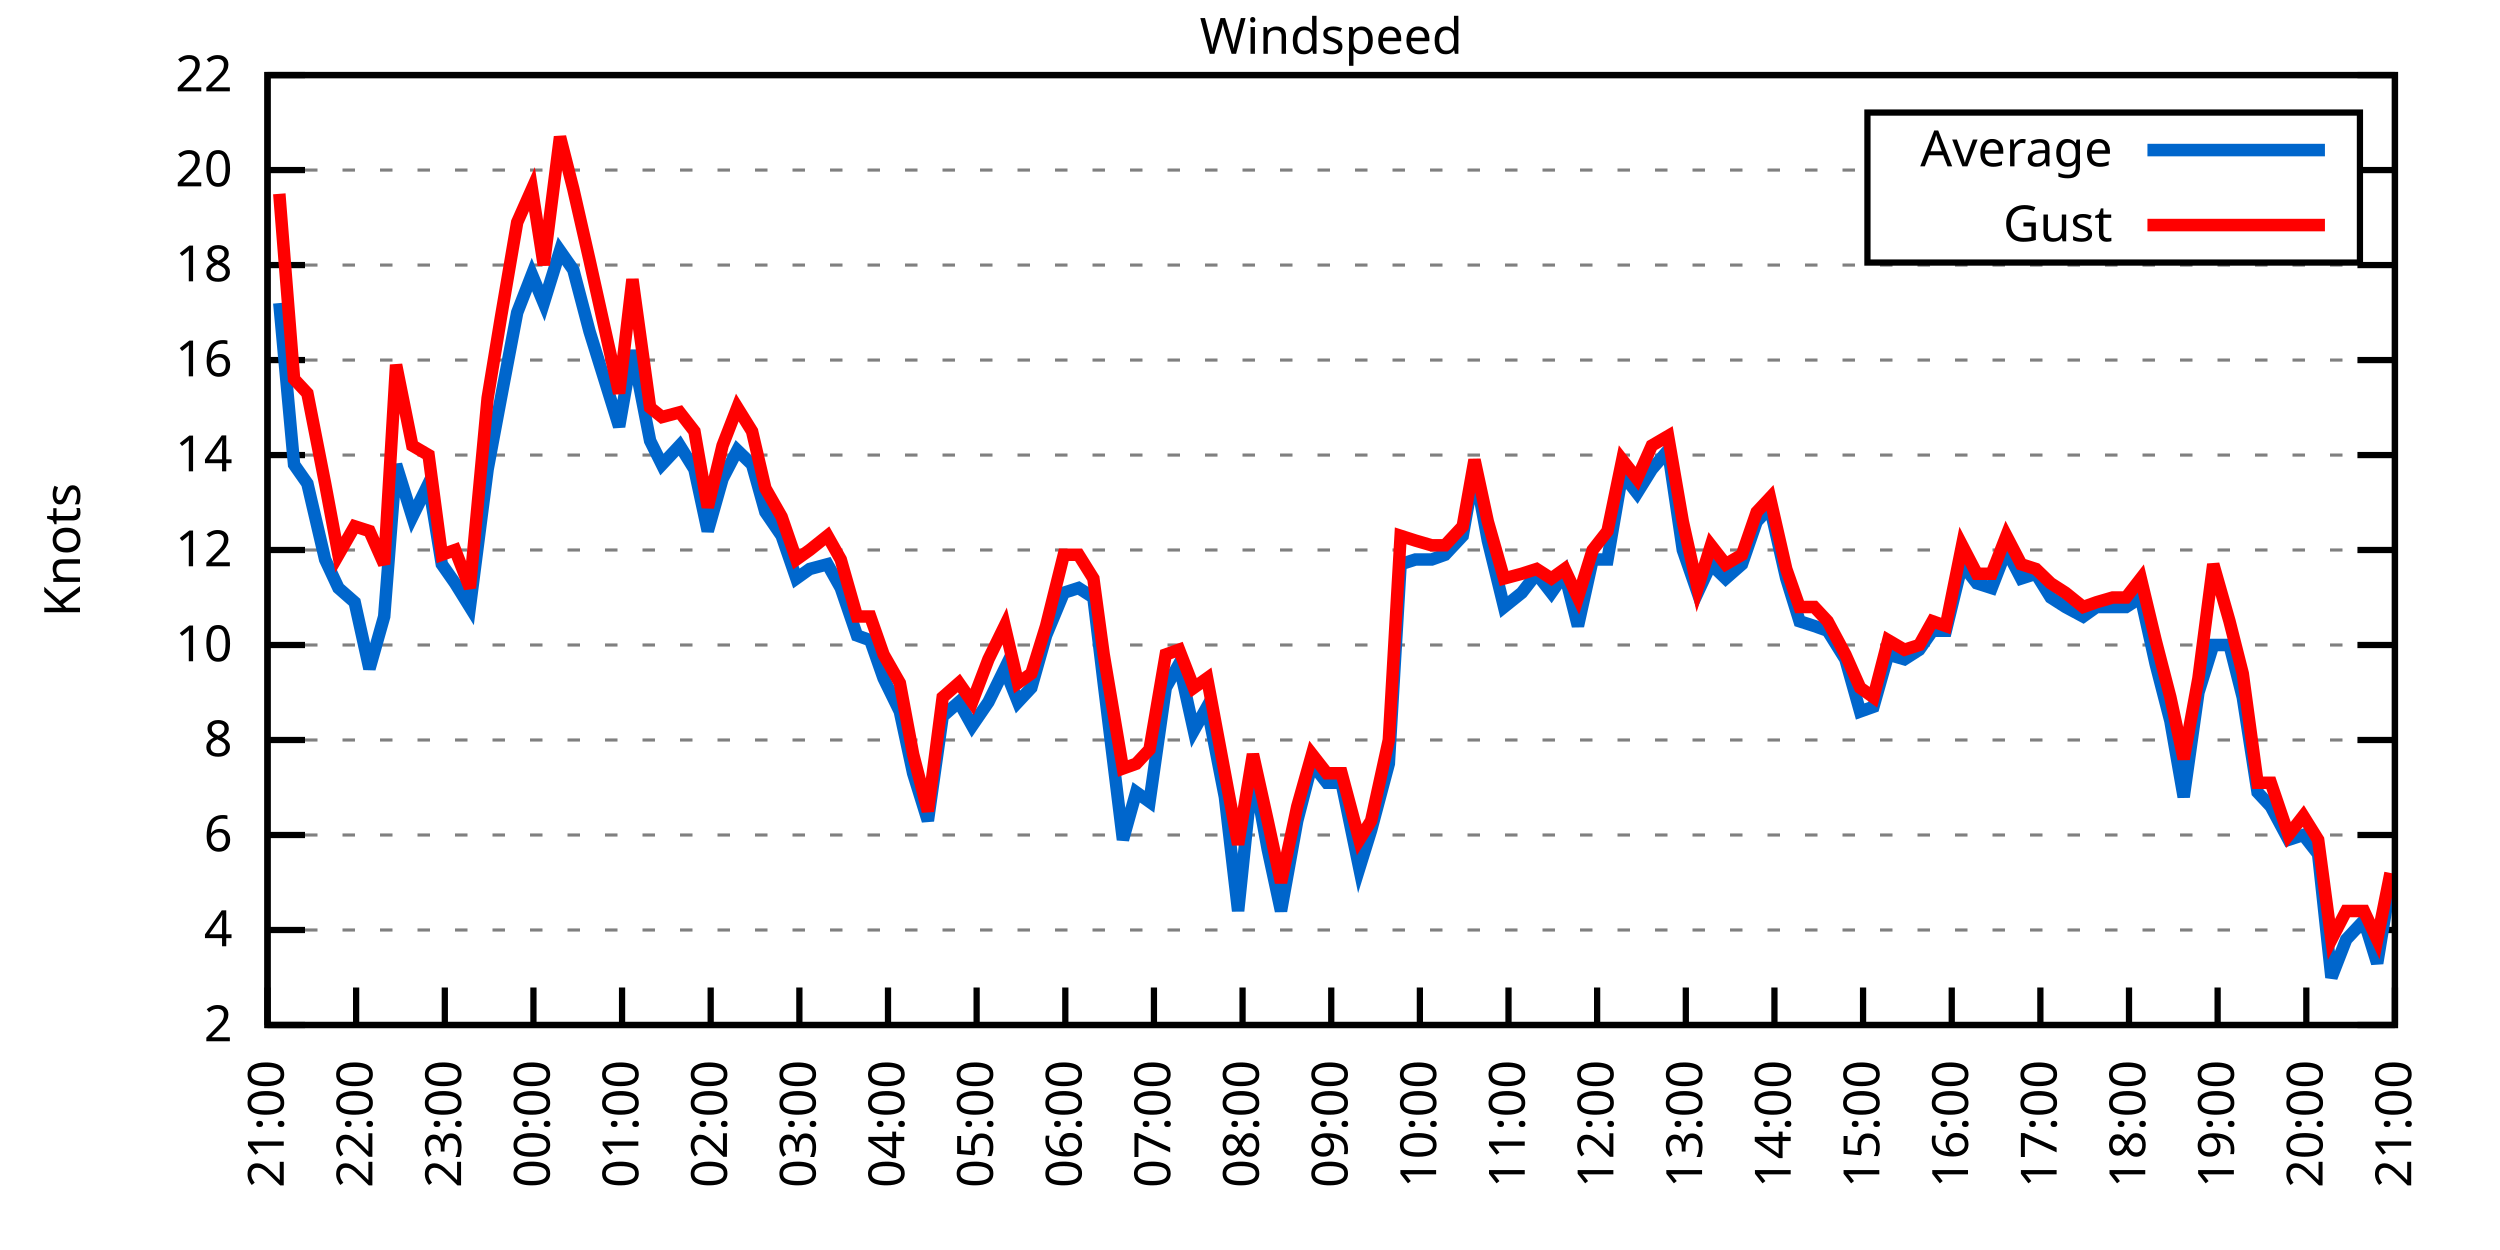
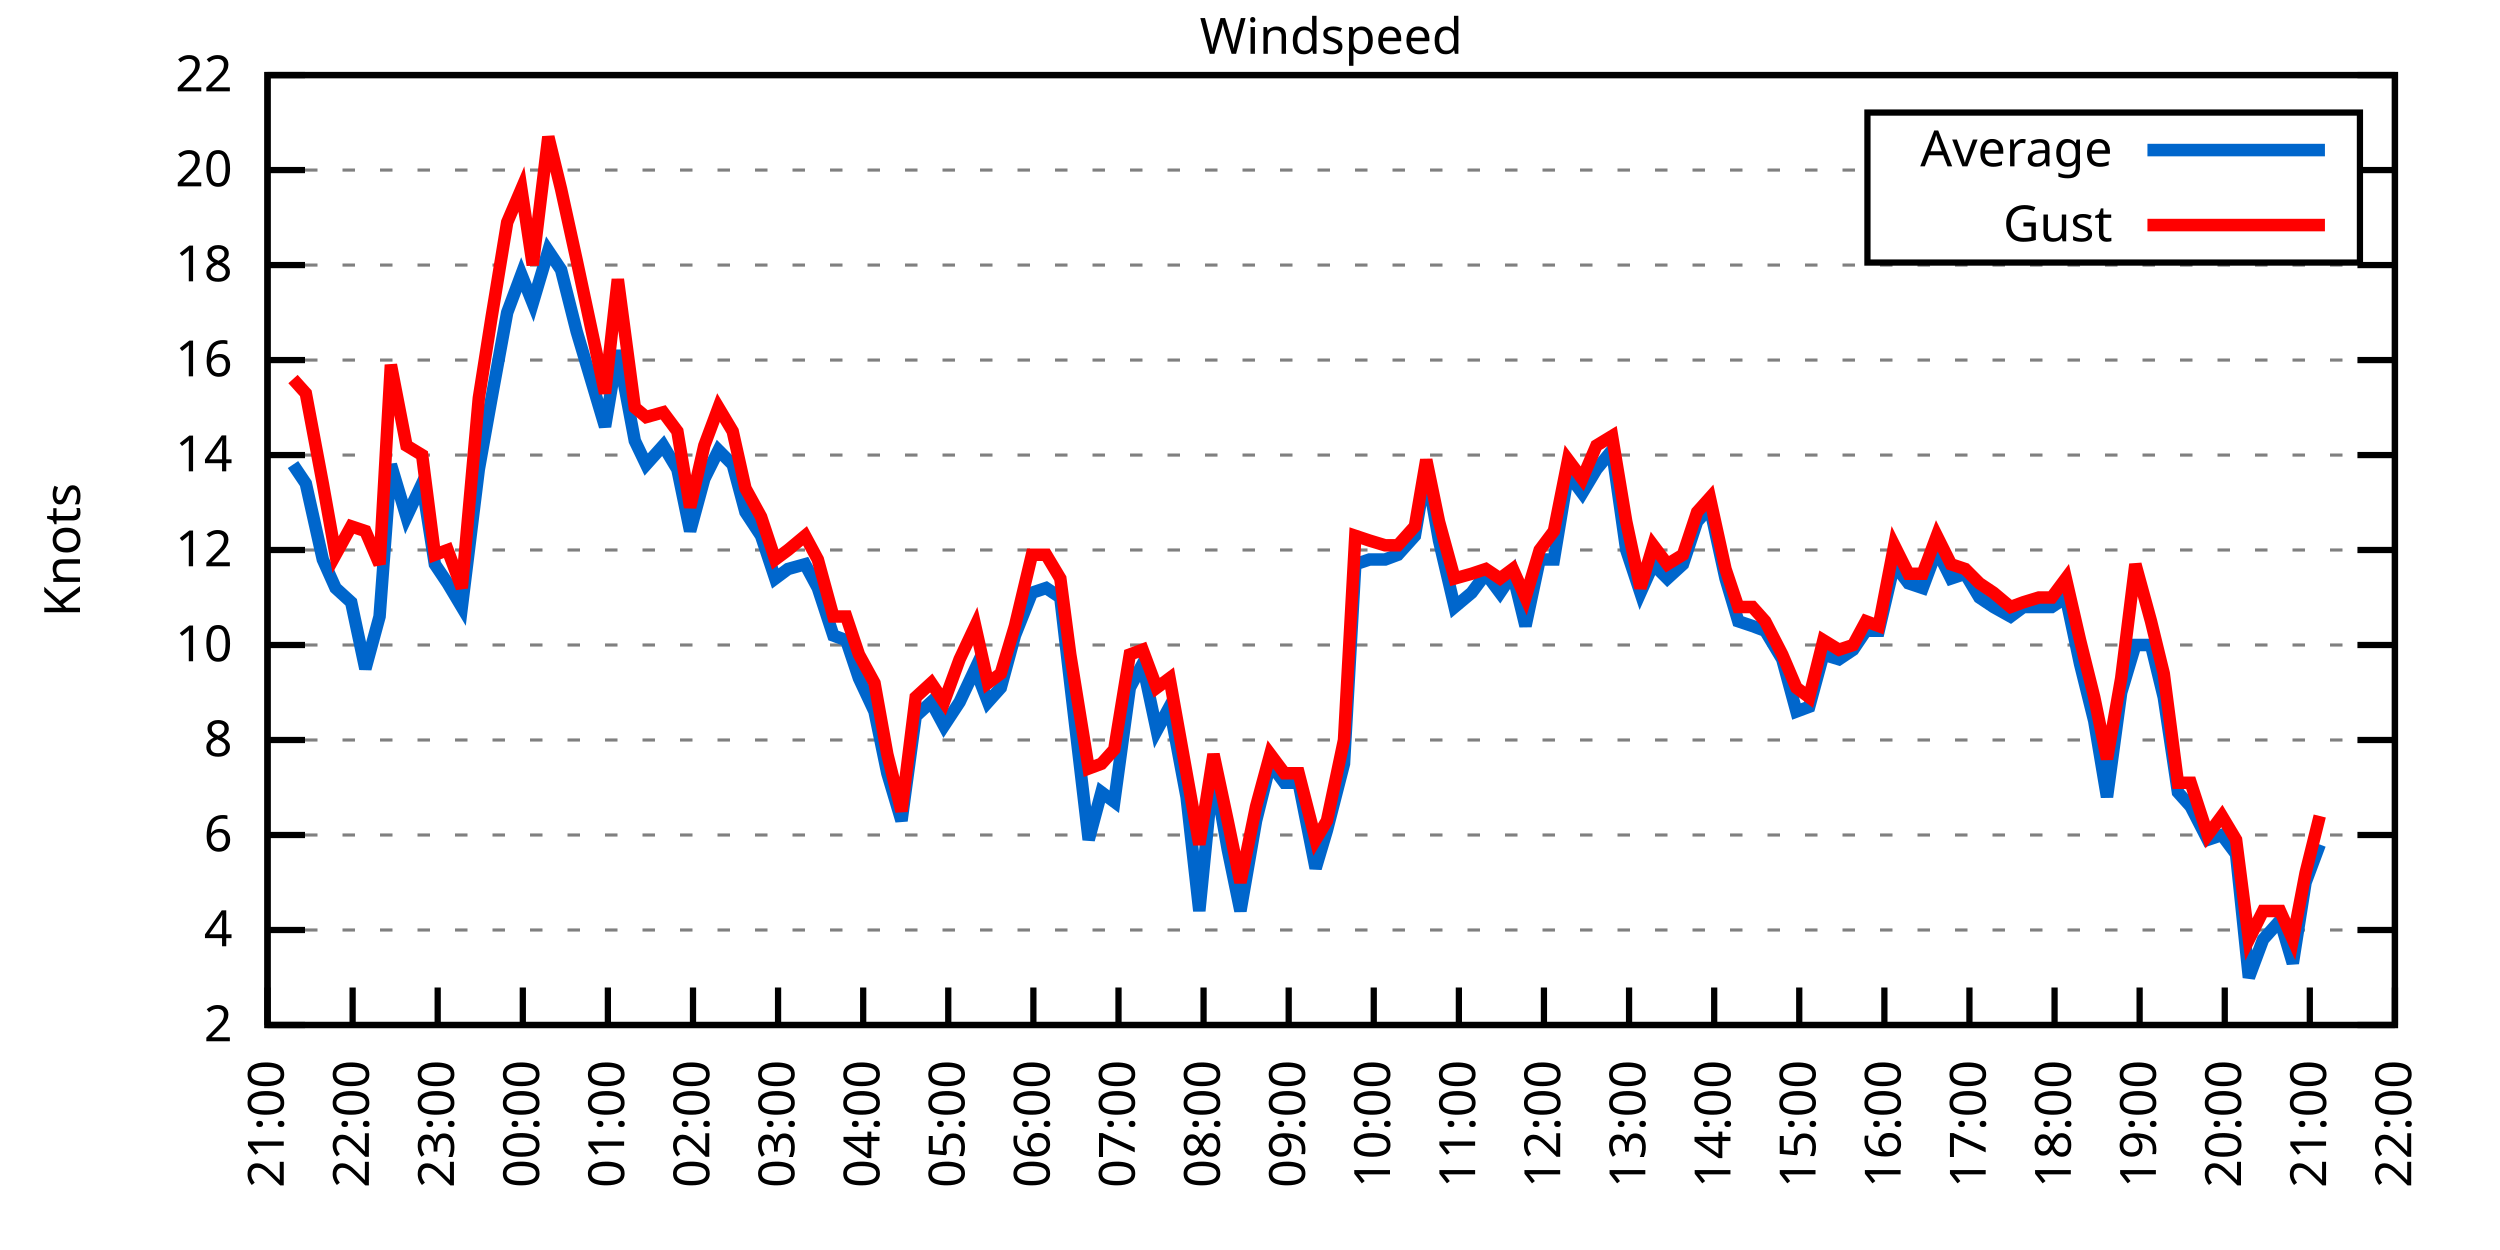
<svg xmlns="http://www.w3.org/2000/svg" xmlns:xlink="http://www.w3.org/1999/xlink" width="400" height="200" viewBox="0 0 400 200">
  <g id="gnuplot_canvas">
    <rect x="0" y="0" width="400" height="200" fill="none" />
    <defs>
      <circle id="gpDot" r="0.5" stroke-width="0.5" stroke="currentColor" />
      <path id="gpPt0" stroke-width="0.333" stroke="currentColor" d="M-1,0 h2 M0,-1 v2" />
      <path id="gpPt1" stroke-width="0.333" stroke="currentColor" d="M-1,-1 L1,1 M1,-1 L-1,1" />
      <path id="gpPt2" stroke-width="0.333" stroke="currentColor" d="M-1,0 L1,0 M0,-1 L0,1 M-1,-1 L1,1 M-1,1 L1,-1" />
      <rect id="gpPt3" stroke-width="0.333" stroke="currentColor" x="-1" y="-1" width="2" height="2" />
      <rect id="gpPt4" stroke-width="0.333" stroke="currentColor" fill="currentColor" x="-1" y="-1" width="2" height="2" />
      <circle id="gpPt5" stroke-width="0.333" stroke="currentColor" cx="0" cy="0" r="1" />
      <use xlink:href="#gpPt5" id="gpPt6" fill="currentColor" stroke="none" />
      <path id="gpPt7" stroke-width="0.333" stroke="currentColor" d="M0,-1.33 L-1.33,0.67 L1.33,0.67 z" />
      <use xlink:href="#gpPt7" id="gpPt8" fill="currentColor" stroke="none" />
      <use xlink:href="#gpPt7" id="gpPt9" stroke="currentColor" transform="rotate(180)" />
      <use xlink:href="#gpPt9" id="gpPt10" fill="currentColor" stroke="none" />
      <use xlink:href="#gpPt3" id="gpPt11" stroke="currentColor" transform="rotate(45)" />
      <use xlink:href="#gpPt11" id="gpPt12" fill="currentColor" stroke="none" />
      <path id="gpPt13" stroke-width="0.333" stroke="currentColor" d="M0,1.330 L1.265,0.411 L0.782,-1.067 L-0.782,-1.076 L-1.265,0.411 z" />
      <use xlink:href="#gpPt13" id="gpPt14" fill="currentColor" stroke="none" />
      <filter id="textbox" filterUnits="objectBoundingBox" x="0" y="0" height="1" width="1">
        <feFlood flood-color="white" flood-opacity="1" result="bgnd" />
        <feComposite in="SourceGraphic" in2="bgnd" operator="atop" />
      </filter>
      <filter id="greybox" filterUnits="objectBoundingBox" x="0" y="0" height="1" width="1">
        <feFlood flood-color="lightgrey" flood-opacity="1" result="grey" />
        <feComposite in="SourceGraphic" in2="grey" operator="atop" />
      </filter>
    </defs>
    <g fill="none" color="white" stroke="currentColor" stroke-width="1.00" stroke-linecap="butt" stroke-linejoin="miter">
</g>
    <g fill="none" color="black" stroke="currentColor" stroke-width="1.00" stroke-linecap="butt" stroke-linejoin="miter">
      <g stroke="none" shape-rendering="crispEdges">
        <polygon fill="rgb(255, 255, 255)" points="42.80,164.00 383.18,164.00 383.18,12.02 42.80,12.02 " />
      </g>
    </g>
    <g fill="none" color="black" stroke="currentColor" stroke-width="1.00" stroke-linecap="butt" stroke-linejoin="miter">
</g>
    <g fill="none" color="black" stroke="black" stroke-width="0.50" stroke-linecap="butt" stroke-linejoin="miter">
</g>
    <g fill="none" color="gray" stroke="currentColor" stroke-width="0.50" stroke-linecap="butt" stroke-linejoin="miter">
      <path stroke="gray" stroke-dasharray="2,4" class="gridline" d="M42.80,164.00 L383.19,164.00  " />
    </g>
    <g fill="none" color="gray" stroke="gray" stroke-width="1.00" stroke-linecap="butt" stroke-linejoin="miter">
</g>
    <g fill="none" color="black" stroke="currentColor" stroke-width="1.00" stroke-linecap="butt" stroke-linejoin="miter">
      <path stroke="black" d="M42.80,164.00 L48.80,164.00 M383.19,164.00 L377.19,164.00  " />
      <g transform="translate(37.20,166.60)" stroke="none" fill="black" font-family="Sans" font-size="8.00" text-anchor="end">
        <text>
          <tspan font-family="Sans"> 2</tspan>
        </text>
      </g>
    </g>
    <g fill="none" color="black" stroke="currentColor" stroke-width="1.00" stroke-linecap="butt" stroke-linejoin="miter">
</g>
    <g fill="none" color="black" stroke="black" stroke-width="0.50" stroke-linecap="butt" stroke-linejoin="miter">
</g>
    <g fill="none" color="gray" stroke="currentColor" stroke-width="0.50" stroke-linecap="butt" stroke-linejoin="miter">
      <path stroke="gray" stroke-dasharray="2,4" class="gridline" d="M42.80,148.80 L383.19,148.80  " />
    </g>
    <g fill="none" color="gray" stroke="gray" stroke-width="1.00" stroke-linecap="butt" stroke-linejoin="miter">
</g>
    <g fill="none" color="black" stroke="currentColor" stroke-width="1.00" stroke-linecap="butt" stroke-linejoin="miter">
      <path stroke="black" d="M42.80,148.80 L48.80,148.80 M383.19,148.80 L377.19,148.80  " />
      <g transform="translate(37.20,151.40)" stroke="none" fill="black" font-family="Sans" font-size="8.00" text-anchor="end">
        <text>
          <tspan font-family="Sans"> 4</tspan>
        </text>
      </g>
    </g>
    <g fill="none" color="black" stroke="currentColor" stroke-width="1.00" stroke-linecap="butt" stroke-linejoin="miter">
</g>
    <g fill="none" color="black" stroke="black" stroke-width="0.50" stroke-linecap="butt" stroke-linejoin="miter">
</g>
    <g fill="none" color="gray" stroke="currentColor" stroke-width="0.50" stroke-linecap="butt" stroke-linejoin="miter">
      <path stroke="gray" stroke-dasharray="2,4" class="gridline" d="M42.80,133.60 L383.19,133.60  " />
    </g>
    <g fill="none" color="gray" stroke="gray" stroke-width="1.00" stroke-linecap="butt" stroke-linejoin="miter">
</g>
    <g fill="none" color="black" stroke="currentColor" stroke-width="1.00" stroke-linecap="butt" stroke-linejoin="miter">
      <path stroke="black" d="M42.80,133.60 L48.80,133.60 M383.19,133.60 L377.19,133.60  " />
      <g transform="translate(37.20,136.20)" stroke="none" fill="black" font-family="Sans" font-size="8.00" text-anchor="end">
        <text>
          <tspan font-family="Sans"> 6</tspan>
        </text>
      </g>
    </g>
    <g fill="none" color="black" stroke="currentColor" stroke-width="1.00" stroke-linecap="butt" stroke-linejoin="miter">
</g>
    <g fill="none" color="black" stroke="black" stroke-width="0.50" stroke-linecap="butt" stroke-linejoin="miter">
</g>
    <g fill="none" color="gray" stroke="currentColor" stroke-width="0.50" stroke-linecap="butt" stroke-linejoin="miter">
      <path stroke="gray" stroke-dasharray="2,4" class="gridline" d="M42.80,118.40 L383.19,118.40  " />
    </g>
    <g fill="none" color="gray" stroke="gray" stroke-width="1.00" stroke-linecap="butt" stroke-linejoin="miter">
</g>
    <g fill="none" color="black" stroke="currentColor" stroke-width="1.00" stroke-linecap="butt" stroke-linejoin="miter">
      <path stroke="black" d="M42.80,118.40 L48.80,118.40 M383.19,118.40 L377.19,118.40  " />
      <g transform="translate(37.20,121.00)" stroke="none" fill="black" font-family="Sans" font-size="8.00" text-anchor="end">
        <text>
          <tspan font-family="Sans"> 8</tspan>
        </text>
      </g>
    </g>
    <g fill="none" color="black" stroke="currentColor" stroke-width="1.00" stroke-linecap="butt" stroke-linejoin="miter">
</g>
    <g fill="none" color="black" stroke="black" stroke-width="0.50" stroke-linecap="butt" stroke-linejoin="miter">
</g>
    <g fill="none" color="gray" stroke="currentColor" stroke-width="0.50" stroke-linecap="butt" stroke-linejoin="miter">
      <path stroke="gray" stroke-dasharray="2,4" class="gridline" d="M42.80,103.20 L383.19,103.20  " />
    </g>
    <g fill="none" color="gray" stroke="gray" stroke-width="1.00" stroke-linecap="butt" stroke-linejoin="miter">
</g>
    <g fill="none" color="black" stroke="currentColor" stroke-width="1.00" stroke-linecap="butt" stroke-linejoin="miter">
      <path stroke="black" d="M42.80,103.20 L48.80,103.20 M383.19,103.20 L377.19,103.20  " />
      <g transform="translate(37.20,105.80)" stroke="none" fill="black" font-family="Sans" font-size="8.00" text-anchor="end">
        <text>
          <tspan font-family="Sans"> 10</tspan>
        </text>
      </g>
    </g>
    <g fill="none" color="black" stroke="currentColor" stroke-width="1.00" stroke-linecap="butt" stroke-linejoin="miter">
</g>
    <g fill="none" color="black" stroke="black" stroke-width="0.50" stroke-linecap="butt" stroke-linejoin="miter">
</g>
    <g fill="none" color="gray" stroke="currentColor" stroke-width="0.50" stroke-linecap="butt" stroke-linejoin="miter">
      <path stroke="gray" stroke-dasharray="2,4" class="gridline" d="M42.80,88.00 L383.19,88.00  " />
    </g>
    <g fill="none" color="gray" stroke="gray" stroke-width="1.00" stroke-linecap="butt" stroke-linejoin="miter">
</g>
    <g fill="none" color="black" stroke="currentColor" stroke-width="1.00" stroke-linecap="butt" stroke-linejoin="miter">
      <path stroke="black" d="M42.80,88.00 L48.80,88.00 M383.19,88.00 L377.19,88.00  " />
      <g transform="translate(37.20,90.60)" stroke="none" fill="black" font-family="Sans" font-size="8.00" text-anchor="end">
        <text>
          <tspan font-family="Sans"> 12</tspan>
        </text>
      </g>
    </g>
    <g fill="none" color="black" stroke="currentColor" stroke-width="1.00" stroke-linecap="butt" stroke-linejoin="miter">
</g>
    <g fill="none" color="black" stroke="black" stroke-width="0.50" stroke-linecap="butt" stroke-linejoin="miter">
</g>
    <g fill="none" color="gray" stroke="currentColor" stroke-width="0.50" stroke-linecap="butt" stroke-linejoin="miter">
      <path stroke="gray" stroke-dasharray="2,4" class="gridline" d="M42.80,72.81 L383.19,72.81  " />
    </g>
    <g fill="none" color="gray" stroke="gray" stroke-width="1.00" stroke-linecap="butt" stroke-linejoin="miter">
</g>
    <g fill="none" color="black" stroke="currentColor" stroke-width="1.00" stroke-linecap="butt" stroke-linejoin="miter">
      <path stroke="black" d="M42.80,72.81 L48.80,72.81 M383.19,72.81 L377.19,72.81  " />
      <g transform="translate(37.20,75.41)" stroke="none" fill="black" font-family="Sans" font-size="8.00" text-anchor="end">
        <text>
          <tspan font-family="Sans"> 14</tspan>
        </text>
      </g>
    </g>
    <g fill="none" color="black" stroke="currentColor" stroke-width="1.00" stroke-linecap="butt" stroke-linejoin="miter">
</g>
    <g fill="none" color="black" stroke="black" stroke-width="0.50" stroke-linecap="butt" stroke-linejoin="miter">
</g>
    <g fill="none" color="gray" stroke="currentColor" stroke-width="0.50" stroke-linecap="butt" stroke-linejoin="miter">
      <path stroke="gray" stroke-dasharray="2,4" class="gridline" d="M42.80,57.61 L383.19,57.61  " />
    </g>
    <g fill="none" color="gray" stroke="gray" stroke-width="1.00" stroke-linecap="butt" stroke-linejoin="miter">
</g>
    <g fill="none" color="black" stroke="currentColor" stroke-width="1.00" stroke-linecap="butt" stroke-linejoin="miter">
      <path stroke="black" d="M42.80,57.61 L48.80,57.61 M383.19,57.61 L377.19,57.61  " />
      <g transform="translate(37.20,60.21)" stroke="none" fill="black" font-family="Sans" font-size="8.00" text-anchor="end">
        <text>
          <tspan font-family="Sans"> 16</tspan>
        </text>
      </g>
    </g>
    <g fill="none" color="black" stroke="currentColor" stroke-width="1.00" stroke-linecap="butt" stroke-linejoin="miter">
</g>
    <g fill="none" color="black" stroke="black" stroke-width="0.50" stroke-linecap="butt" stroke-linejoin="miter">
</g>
    <g fill="none" color="gray" stroke="currentColor" stroke-width="0.50" stroke-linecap="butt" stroke-linejoin="miter">
      <path stroke="gray" stroke-dasharray="2,4" class="gridline" d="M42.80,42.41 L383.19,42.41  " />
    </g>
    <g fill="none" color="gray" stroke="gray" stroke-width="1.00" stroke-linecap="butt" stroke-linejoin="miter">
</g>
    <g fill="none" color="black" stroke="currentColor" stroke-width="1.00" stroke-linecap="butt" stroke-linejoin="miter">
      <path stroke="black" d="M42.80,42.41 L48.80,42.41 M383.19,42.41 L377.19,42.41  " />
      <g transform="translate(37.20,45.01)" stroke="none" fill="black" font-family="Sans" font-size="8.00" text-anchor="end">
        <text>
          <tspan font-family="Sans"> 18</tspan>
        </text>
      </g>
    </g>
    <g fill="none" color="black" stroke="currentColor" stroke-width="1.00" stroke-linecap="butt" stroke-linejoin="miter">
</g>
    <g fill="none" color="black" stroke="black" stroke-width="0.50" stroke-linecap="butt" stroke-linejoin="miter">
</g>
    <g fill="none" color="gray" stroke="currentColor" stroke-width="0.50" stroke-linecap="butt" stroke-linejoin="miter">
      <path stroke="gray" stroke-dasharray="2,4" class="gridline" d="M42.80,27.21 L298.79,27.21 M377.59,27.21 L383.19,27.21  " />
    </g>
    <g fill="none" color="gray" stroke="gray" stroke-width="1.00" stroke-linecap="butt" stroke-linejoin="miter">
</g>
    <g fill="none" color="black" stroke="currentColor" stroke-width="1.00" stroke-linecap="butt" stroke-linejoin="miter">
      <path stroke="black" d="M42.80,27.21 L48.80,27.21 M383.19,27.21 L377.19,27.21  " />
      <g transform="translate(37.20,29.81)" stroke="none" fill="black" font-family="Sans" font-size="8.00" text-anchor="end">
        <text>
          <tspan font-family="Sans"> 20</tspan>
        </text>
      </g>
    </g>
    <g fill="none" color="black" stroke="currentColor" stroke-width="1.00" stroke-linecap="butt" stroke-linejoin="miter">
</g>
    <g fill="none" color="black" stroke="black" stroke-width="0.50" stroke-linecap="butt" stroke-linejoin="miter">
</g>
    <g fill="none" color="gray" stroke="currentColor" stroke-width="0.50" stroke-linecap="butt" stroke-linejoin="miter">
      <path stroke="gray" stroke-dasharray="2,4" class="gridline" d="M42.80,12.01 L383.19,12.01  " />
    </g>
    <g fill="none" color="gray" stroke="gray" stroke-width="1.00" stroke-linecap="butt" stroke-linejoin="miter">
</g>
    <g fill="none" color="black" stroke="currentColor" stroke-width="1.00" stroke-linecap="butt" stroke-linejoin="miter">
      <path stroke="black" d="M42.80,12.01 L48.80,12.01 M383.19,12.01 L377.19,12.01  " />
      <g transform="translate(37.20,14.61)" stroke="none" fill="black" font-family="Sans" font-size="8.00" text-anchor="end">
        <text>
          <tspan font-family="Sans"> 22</tspan>
        </text>
      </g>
    </g>
    <g fill="none" color="black" stroke="currentColor" stroke-width="1.00" stroke-linecap="butt" stroke-linejoin="miter">
      <path stroke="black" d="M42.80,164.00 L42.80,158.00  " />
      <g transform="translate(45.40,169.60) rotate(270.00)" stroke="none" fill="black" font-family="Sans" font-size="8.00" text-anchor="end">
        <text>
          <tspan font-family="Sans">21:00</tspan>
        </text>
      </g>
    </g>
    <g fill="none" color="black" stroke="currentColor" stroke-width="1.00" stroke-linecap="butt" stroke-linejoin="miter">
-       <path stroke="black" d="M56.98,164.00 L56.98,158.00  " />
-       <g transform="translate(59.58,169.60) rotate(270.00)" stroke="none" fill="black" font-family="Sans" font-size="8.00" text-anchor="end">
+       <path stroke="black" d="M56.42,164.00 L56.42,158.00  " />
+       <g transform="translate(59.02,169.60) rotate(270.00)" stroke="none" fill="black" font-family="Sans" font-size="8.00" text-anchor="end">
        <text>
          <tspan font-family="Sans">22:00</tspan>
        </text>
      </g>
    </g>
    <g fill="none" color="black" stroke="currentColor" stroke-width="1.00" stroke-linecap="butt" stroke-linejoin="miter">
-       <path stroke="black" d="M71.17,164.00 L71.17,158.00  " />
-       <g transform="translate(73.77,169.60) rotate(270.00)" stroke="none" fill="black" font-family="Sans" font-size="8.00" text-anchor="end">
+       <path stroke="black" d="M70.03,164.00 L70.03,158.00  " />
+       <g transform="translate(72.63,169.60) rotate(270.00)" stroke="none" fill="black" font-family="Sans" font-size="8.00" text-anchor="end">
        <text>
          <tspan font-family="Sans">23:00</tspan>
        </text>
      </g>
    </g>
    <g fill="none" color="black" stroke="currentColor" stroke-width="1.00" stroke-linecap="butt" stroke-linejoin="miter">
-       <path stroke="black" d="M85.35,164.00 L85.35,158.00  " />
-       <g transform="translate(87.95,169.60) rotate(270.00)" stroke="none" fill="black" font-family="Sans" font-size="8.00" text-anchor="end">
+       <path stroke="black" d="M83.65,164.00 L83.65,158.00  " />
+       <g transform="translate(86.25,169.60) rotate(270.00)" stroke="none" fill="black" font-family="Sans" font-size="8.00" text-anchor="end">
        <text>
          <tspan font-family="Sans">00:00</tspan>
        </text>
      </g>
    </g>
    <g fill="none" color="black" stroke="currentColor" stroke-width="1.00" stroke-linecap="butt" stroke-linejoin="miter">
-       <path stroke="black" d="M99.53,164.00 L99.53,158.00  " />
-       <g transform="translate(102.13,169.60) rotate(270.00)" stroke="none" fill="black" font-family="Sans" font-size="8.00" text-anchor="end">
+       <path stroke="black" d="M97.26,164.00 L97.26,158.00  " />
+       <g transform="translate(99.86,169.60) rotate(270.00)" stroke="none" fill="black" font-family="Sans" font-size="8.00" text-anchor="end">
        <text>
          <tspan font-family="Sans">01:00</tspan>
        </text>
      </g>
    </g>
    <g fill="none" color="black" stroke="currentColor" stroke-width="1.00" stroke-linecap="butt" stroke-linejoin="miter">
-       <path stroke="black" d="M113.71,164.00 L113.71,158.00  " />
-       <g transform="translate(116.31,169.60) rotate(270.00)" stroke="none" fill="black" font-family="Sans" font-size="8.00" text-anchor="end">
+       <path stroke="black" d="M110.88,164.00 L110.88,158.00  " />
+       <g transform="translate(113.48,169.60) rotate(270.00)" stroke="none" fill="black" font-family="Sans" font-size="8.00" text-anchor="end">
        <text>
          <tspan font-family="Sans">02:00</tspan>
        </text>
      </g>
    </g>
    <g fill="none" color="black" stroke="currentColor" stroke-width="1.00" stroke-linecap="butt" stroke-linejoin="miter">
-       <path stroke="black" d="M127.90,164.00 L127.90,158.00  " />
-       <g transform="translate(130.50,169.60) rotate(270.00)" stroke="none" fill="black" font-family="Sans" font-size="8.00" text-anchor="end">
+       <path stroke="black" d="M124.49,164.00 L124.49,158.00  " />
+       <g transform="translate(127.09,169.60) rotate(270.00)" stroke="none" fill="black" font-family="Sans" font-size="8.00" text-anchor="end">
        <text>
          <tspan font-family="Sans">03:00</tspan>
        </text>
      </g>
    </g>
    <g fill="none" color="black" stroke="currentColor" stroke-width="1.00" stroke-linecap="butt" stroke-linejoin="miter">
-       <path stroke="black" d="M142.08,164.00 L142.08,158.00  " />
-       <g transform="translate(144.68,169.60) rotate(270.00)" stroke="none" fill="black" font-family="Sans" font-size="8.00" text-anchor="end">
+       <path stroke="black" d="M138.11,164.00 L138.11,158.00  " />
+       <g transform="translate(140.71,169.60) rotate(270.00)" stroke="none" fill="black" font-family="Sans" font-size="8.00" text-anchor="end">
        <text>
          <tspan font-family="Sans">04:00</tspan>
        </text>
      </g>
    </g>
    <g fill="none" color="black" stroke="currentColor" stroke-width="1.00" stroke-linecap="butt" stroke-linejoin="miter">
-       <path stroke="black" d="M156.26,164.00 L156.26,158.00  " />
-       <g transform="translate(158.86,169.60) rotate(270.00)" stroke="none" fill="black" font-family="Sans" font-size="8.00" text-anchor="end">
+       <path stroke="black" d="M151.72,164.00 L151.72,158.00  " />
+       <g transform="translate(154.32,169.60) rotate(270.00)" stroke="none" fill="black" font-family="Sans" font-size="8.00" text-anchor="end">
        <text>
          <tspan font-family="Sans">05:00</tspan>
        </text>
      </g>
    </g>
    <g fill="none" color="black" stroke="currentColor" stroke-width="1.00" stroke-linecap="butt" stroke-linejoin="miter">
-       <path stroke="black" d="M170.45,164.00 L170.45,158.00  " />
-       <g transform="translate(173.05,169.60) rotate(270.00)" stroke="none" fill="black" font-family="Sans" font-size="8.00" text-anchor="end">
+       <path stroke="black" d="M165.34,164.00 L165.34,158.00  " />
+       <g transform="translate(167.94,169.60) rotate(270.00)" stroke="none" fill="black" font-family="Sans" font-size="8.00" text-anchor="end">
        <text>
          <tspan font-family="Sans">06:00</tspan>
        </text>
      </g>
    </g>
    <g fill="none" color="black" stroke="currentColor" stroke-width="1.00" stroke-linecap="butt" stroke-linejoin="miter">
-       <path stroke="black" d="M184.63,164.00 L184.63,158.00  " />
-       <g transform="translate(187.23,169.60) rotate(270.00)" stroke="none" fill="black" font-family="Sans" font-size="8.00" text-anchor="end">
+       <path stroke="black" d="M178.96,164.00 L178.96,158.00  " />
+       <g transform="translate(181.56,169.60) rotate(270.00)" stroke="none" fill="black" font-family="Sans" font-size="8.00" text-anchor="end">
        <text>
          <tspan font-family="Sans">07:00</tspan>
        </text>
      </g>
    </g>
    <g fill="none" color="black" stroke="currentColor" stroke-width="1.00" stroke-linecap="butt" stroke-linejoin="miter">
-       <path stroke="black" d="M198.81,164.00 L198.81,158.00  " />
-       <g transform="translate(201.41,169.60) rotate(270.00)" stroke="none" fill="black" font-family="Sans" font-size="8.00" text-anchor="end">
+       <path stroke="black" d="M192.57,164.00 L192.57,158.00  " />
+       <g transform="translate(195.17,169.60) rotate(270.00)" stroke="none" fill="black" font-family="Sans" font-size="8.00" text-anchor="end">
        <text>
          <tspan font-family="Sans">08:00</tspan>
        </text>
      </g>
    </g>
    <g fill="none" color="black" stroke="currentColor" stroke-width="1.00" stroke-linecap="butt" stroke-linejoin="miter">
-       <path stroke="black" d="M213.00,164.00 L213.00,158.00  " />
-       <g transform="translate(215.60,169.60) rotate(270.00)" stroke="none" fill="black" font-family="Sans" font-size="8.00" text-anchor="end">
+       <path stroke="black" d="M206.19,164.00 L206.19,158.00  " />
+       <g transform="translate(208.79,169.60) rotate(270.00)" stroke="none" fill="black" font-family="Sans" font-size="8.00" text-anchor="end">
        <text>
          <tspan font-family="Sans">09:00</tspan>
        </text>
      </g>
    </g>
    <g fill="none" color="black" stroke="currentColor" stroke-width="1.00" stroke-linecap="butt" stroke-linejoin="miter">
-       <path stroke="black" d="M227.18,164.00 L227.18,158.00  " />
-       <g transform="translate(229.78,169.60) rotate(270.00)" stroke="none" fill="black" font-family="Sans" font-size="8.00" text-anchor="end">
+       <path stroke="black" d="M219.80,164.00 L219.80,158.00  " />
+       <g transform="translate(222.40,169.60) rotate(270.00)" stroke="none" fill="black" font-family="Sans" font-size="8.00" text-anchor="end">
        <text>
          <tspan font-family="Sans">10:00</tspan>
        </text>
      </g>
    </g>
    <g fill="none" color="black" stroke="currentColor" stroke-width="1.00" stroke-linecap="butt" stroke-linejoin="miter">
-       <path stroke="black" d="M241.36,164.00 L241.36,158.00  " />
-       <g transform="translate(243.96,169.60) rotate(270.00)" stroke="none" fill="black" font-family="Sans" font-size="8.00" text-anchor="end">
+       <path stroke="black" d="M233.42,164.00 L233.42,158.00  " />
+       <g transform="translate(236.02,169.60) rotate(270.00)" stroke="none" fill="black" font-family="Sans" font-size="8.00" text-anchor="end">
        <text>
          <tspan font-family="Sans">11:00</tspan>
        </text>
      </g>
    </g>
    <g fill="none" color="black" stroke="currentColor" stroke-width="1.00" stroke-linecap="butt" stroke-linejoin="miter">
-       <path stroke="black" d="M255.54,164.00 L255.54,158.00  " />
-       <g transform="translate(258.14,169.60) rotate(270.00)" stroke="none" fill="black" font-family="Sans" font-size="8.00" text-anchor="end">
+       <path stroke="black" d="M247.03,164.00 L247.03,158.00  " />
+       <g transform="translate(249.63,169.60) rotate(270.00)" stroke="none" fill="black" font-family="Sans" font-size="8.00" text-anchor="end">
        <text>
          <tspan font-family="Sans">12:00</tspan>
        </text>
      </g>
    </g>
    <g fill="none" color="black" stroke="currentColor" stroke-width="1.00" stroke-linecap="butt" stroke-linejoin="miter">
-       <path stroke="black" d="M269.73,164.00 L269.73,158.00  " />
-       <g transform="translate(272.33,169.60) rotate(270.00)" stroke="none" fill="black" font-family="Sans" font-size="8.00" text-anchor="end">
+       <path stroke="black" d="M260.65,164.00 L260.65,158.00  " />
+       <g transform="translate(263.25,169.60) rotate(270.00)" stroke="none" fill="black" font-family="Sans" font-size="8.00" text-anchor="end">
        <text>
          <tspan font-family="Sans">13:00</tspan>
        </text>
      </g>
    </g>
    <g fill="none" color="black" stroke="currentColor" stroke-width="1.00" stroke-linecap="butt" stroke-linejoin="miter">
-       <path stroke="black" d="M283.91,164.00 L283.91,158.00  " />
-       <g transform="translate(286.51,169.60) rotate(270.00)" stroke="none" fill="black" font-family="Sans" font-size="8.00" text-anchor="end">
+       <path stroke="black" d="M274.27,164.00 L274.27,158.00  " />
+       <g transform="translate(276.87,169.60) rotate(270.00)" stroke="none" fill="black" font-family="Sans" font-size="8.00" text-anchor="end">
        <text>
          <tspan font-family="Sans">14:00</tspan>
        </text>
      </g>
    </g>
    <g fill="none" color="black" stroke="currentColor" stroke-width="1.00" stroke-linecap="butt" stroke-linejoin="miter">
-       <path stroke="black" d="M298.09,164.00 L298.09,158.00  " />
-       <g transform="translate(300.69,169.60) rotate(270.00)" stroke="none" fill="black" font-family="Sans" font-size="8.00" text-anchor="end">
+       <path stroke="black" d="M287.88,164.00 L287.88,158.00  " />
+       <g transform="translate(290.48,169.60) rotate(270.00)" stroke="none" fill="black" font-family="Sans" font-size="8.00" text-anchor="end">
        <text>
          <tspan font-family="Sans">15:00</tspan>
        </text>
      </g>
    </g>
    <g fill="none" color="black" stroke="currentColor" stroke-width="1.00" stroke-linecap="butt" stroke-linejoin="miter">
-       <path stroke="black" d="M312.28,164.00 L312.28,158.00  " />
-       <g transform="translate(314.88,169.60) rotate(270.00)" stroke="none" fill="black" font-family="Sans" font-size="8.00" text-anchor="end">
+       <path stroke="black" d="M301.50,164.00 L301.50,158.00  " />
+       <g transform="translate(304.10,169.60) rotate(270.00)" stroke="none" fill="black" font-family="Sans" font-size="8.00" text-anchor="end">
        <text>
          <tspan font-family="Sans">16:00</tspan>
        </text>
      </g>
    </g>
    <g fill="none" color="black" stroke="currentColor" stroke-width="1.00" stroke-linecap="butt" stroke-linejoin="miter">
-       <path stroke="black" d="M326.46,164.00 L326.46,158.00  " />
-       <g transform="translate(329.06,169.60) rotate(270.00)" stroke="none" fill="black" font-family="Sans" font-size="8.00" text-anchor="end">
+       <path stroke="black" d="M315.11,164.00 L315.11,158.00  " />
+       <g transform="translate(317.71,169.60) rotate(270.00)" stroke="none" fill="black" font-family="Sans" font-size="8.00" text-anchor="end">
        <text>
          <tspan font-family="Sans">17:00</tspan>
        </text>
      </g>
    </g>
    <g fill="none" color="black" stroke="currentColor" stroke-width="1.00" stroke-linecap="butt" stroke-linejoin="miter">
-       <path stroke="black" d="M340.64,164.00 L340.64,158.00  " />
-       <g transform="translate(343.24,169.60) rotate(270.00)" stroke="none" fill="black" font-family="Sans" font-size="8.00" text-anchor="end">
+       <path stroke="black" d="M328.73,164.00 L328.73,158.00  " />
+       <g transform="translate(331.33,169.60) rotate(270.00)" stroke="none" fill="black" font-family="Sans" font-size="8.00" text-anchor="end">
        <text>
          <tspan font-family="Sans">18:00</tspan>
        </text>
      </g>
    </g>
    <g fill="none" color="black" stroke="currentColor" stroke-width="1.00" stroke-linecap="butt" stroke-linejoin="miter">
-       <path stroke="black" d="M354.82,164.00 L354.82,158.00  " />
-       <g transform="translate(357.42,169.60) rotate(270.00)" stroke="none" fill="black" font-family="Sans" font-size="8.00" text-anchor="end">
+       <path stroke="black" d="M342.34,164.00 L342.34,158.00  " />
+       <g transform="translate(344.94,169.60) rotate(270.00)" stroke="none" fill="black" font-family="Sans" font-size="8.00" text-anchor="end">
        <text>
          <tspan font-family="Sans">19:00</tspan>
        </text>
      </g>
    </g>
    <g fill="none" color="black" stroke="currentColor" stroke-width="1.00" stroke-linecap="butt" stroke-linejoin="miter">
-       <path stroke="black" d="M369.01,164.00 L369.01,158.00  " />
-       <g transform="translate(371.61,169.60) rotate(270.00)" stroke="none" fill="black" font-family="Sans" font-size="8.00" text-anchor="end">
+       <path stroke="black" d="M355.96,164.00 L355.96,158.00  " />
+       <g transform="translate(358.56,169.60) rotate(270.00)" stroke="none" fill="black" font-family="Sans" font-size="8.00" text-anchor="end">
        <text>
          <tspan font-family="Sans">20:00</tspan>
+         </text>
+       </g>
+     </g>
+     <g fill="none" color="black" stroke="currentColor" stroke-width="1.00" stroke-linecap="butt" stroke-linejoin="miter">
+       <path stroke="black" d="M369.57,164.00 L369.57,158.00  " />
+       <g transform="translate(372.17,169.60) rotate(270.00)" stroke="none" fill="black" font-family="Sans" font-size="8.00" text-anchor="end">
+         <text>
+           <tspan font-family="Sans">21:00</tspan>
        </text>
      </g>
    </g>
    <g fill="none" color="black" stroke="currentColor" stroke-width="1.00" stroke-linecap="butt" stroke-linejoin="miter">
      <path stroke="black" d="M383.19,164.00 L383.19,158.00  " />
      <g transform="translate(385.79,169.60) rotate(270.00)" stroke="none" fill="black" font-family="Sans" font-size="8.00" text-anchor="end">
        <text>
-           <tspan font-family="Sans">21:00</tspan>
+           <tspan font-family="Sans">22:00</tspan>
        </text>
      </g>
    </g>
    <g fill="none" color="black" stroke="currentColor" stroke-width="1.00" stroke-linecap="butt" stroke-linejoin="miter">
</g>
    <g fill="none" color="black" stroke="currentColor" stroke-width="1.00" stroke-linecap="butt" stroke-linejoin="miter">
      <path stroke="black" d="M42.80,12.01 L42.80,164.00 L383.19,164.00 L383.19,12.01 L42.80,12.01 Z  " />
    </g>
    <g fill="none" color="black" stroke="currentColor" stroke-width="1.00" stroke-linecap="butt" stroke-linejoin="miter">
</g>
    <g fill="none" color="black" stroke="currentColor" stroke-width="1.00" stroke-linecap="butt" stroke-linejoin="miter">
      <path stroke="black" d="M298.79,42.01 L298.79,18.01 L377.59,18.01 L377.59,42.01 L298.79,42.01 Z  " />
    </g>
    <g id="Windspeed_plot_1">
      <g fill="none" color="white" stroke="black" stroke-width="2.00" stroke-linecap="butt" stroke-linejoin="miter">
</g>
      <g fill="none" color="black" stroke="currentColor" stroke-width="2.00" stroke-linecap="butt" stroke-linejoin="miter">
        <g transform="translate(337.99,26.61)" stroke="none" fill="black" font-family="Sans" font-size="8.00" text-anchor="end">
          <text>
            <tspan font-family="Sans">Average</tspan>
          </text>
        </g>
      </g>
      <g fill="none" color="black" stroke="currentColor" stroke-width="2.00" stroke-linecap="butt" stroke-linejoin="miter">
-         <path stroke="rgb(  0, 102, 204)" d="M343.59,24.01 L371.99,24.01 M44.69,48.49 L47.05,74.33 L49.18,77.37 L52.02,89.52 L54.15,94.08 L56.75,96.36   L59.11,107.00 L61.47,98.64 L63.37,74.33 L65.97,82.69 L68.57,77.37 L70.69,90.28 L72.82,93.32 L75.18,97.12   L78.02,75.09 L80.15,63.69 L82.75,50.01 L85.11,43.93 L87.00,48.49 L89.60,40.13 L91.73,43.17 L94.33,53.05   L99.06,68.25 L101.19,56.09 L104.02,70.53 L105.91,74.33 L108.75,71.29 L111.11,75.09 L113.24,84.97 L115.61,76.61   L117.97,72.05 L120.33,74.33 L122.46,81.93 L125.06,85.73 L127.42,92.56 L129.55,91.04 L132.39,90.28 L134.52,94.08   L137.12,101.68 L139.24,102.44 L141.37,108.52 L143.97,113.84 L146.10,123.72 L148.46,131.32 L150.83,114.60 L153.43,112.32   L155.55,116.12 L158.15,112.32 L160.75,107.00 L162.88,112.32 L165.01,110.04 L167.37,101.68 L170.21,94.84 L172.57,94.08   L174.94,95.60 L176.59,109.28 L179.67,134.36 L181.79,126.76 L183.92,128.28 L186.52,110.04 L188.65,106.24 L191.01,116.88   L193.14,113.08 L195.98,127.52 L198.10,145.76 L200.47,122.96 L202.83,135.88 L204.96,145.76 L207.56,131.32 L209.92,122.20   L212.29,125.24 L214.65,125.24 L217.49,138.92 L219.38,132.84 L222.21,122.20 L224.10,90.28 L226.47,89.52 L229.07,89.52   L231.20,88.76 L234.03,85.73 L235.92,75.09 L238.05,86.49 L240.65,97.12 L243.49,94.84 L245.85,91.80 L248.22,94.84   L250.34,91.80 L252.47,100.16 L254.83,89.52 L257.20,89.52 L259.56,75.85 L261.93,78.89 L264.29,75.09 L266.89,72.05   L269.25,88.00 L271.62,94.84 L273.75,90.28 L276.11,92.56 L278.71,90.28 L281.07,83.45 L283.20,81.17 L285.80,92.56   L287.93,99.40 L290.29,100.16 L292.42,100.92 L295.26,105.48 L297.62,113.84 L299.75,113.08 L302.11,104.72 L304.71,105.48   L307.08,103.96 L309.20,100.92 L311.33,100.92 L313.93,90.28 L316.29,93.32 L318.66,94.08 L321.02,88.00 L323.39,92.56   L325.75,91.80 L328.11,95.60 L330.48,97.12 L333.31,98.64 L335.44,97.12 L338.04,97.12 L340.17,97.12 L342.53,95.60   L344.90,106.24 L347.26,115.36 L349.39,127.52 L351.75,110.80 L354.12,103.20 L356.72,103.20 L358.84,111.56 L361.21,126.76   L363.33,129.04 L366.17,134.36 L368.53,133.60 L370.90,136.64 L373.03,156.40 L375.39,150.32 L378.23,147.28 L380.35,154.12   L382.48,141.20  " />
+         <path stroke="rgb(  0, 102, 204)" d="M343.59,24.01 L371.99,24.01 M46.88,74.33 L48.93,77.37 L51.65,89.52 L53.69,94.08 L56.19,96.36 L58.46,107.00   L60.73,98.64 L62.54,74.33 L65.04,82.69 L67.54,77.37 L69.58,90.28 L71.62,93.32 L73.89,97.12 L76.61,75.09   L78.65,63.69 L81.15,50.01 L83.42,43.93 L85.24,48.49 L87.73,40.13 L89.77,43.17 L92.27,53.05 L96.81,68.25   L98.85,56.09 L101.57,70.53 L103.39,74.33 L106.11,71.29 L108.38,75.09 L110.42,84.97 L112.69,76.61 L114.96,72.05   L117.23,74.33 L119.27,81.93 L121.77,85.73 L124.04,92.56 L126.08,91.04 L128.81,90.28 L130.85,94.08 L133.34,101.68   L135.39,102.44 L137.43,108.52 L139.92,113.84 L141.97,123.72 L144.24,131.32 L146.51,114.60 L149.00,112.32 L151.04,116.12   L153.54,112.32 L156.04,107.00 L158.08,112.32 L160.12,110.04 L162.39,101.68 L165.11,94.84 L167.38,94.08 L169.65,95.60   L171.24,109.28 L174.19,134.36 L176.23,126.76 L178.28,128.28 L180.77,110.04 L182.81,106.24 L185.08,116.88 L187.13,113.08   L189.85,127.52 L191.89,145.76 L194.16,122.96 L196.43,135.88 L198.47,145.76 L200.97,131.32 L203.24,122.20 L205.51,125.24   L207.78,125.24 L210.50,138.92 L212.31,132.84 L215.04,122.20 L216.85,90.28 L219.12,89.52 L221.62,89.52 L223.66,88.76   L226.38,85.73 L228.20,75.09 L230.24,86.49 L232.74,97.12 L235.46,94.84 L237.73,91.80 L240.00,94.84 L242.04,91.80   L244.08,100.16 L246.35,89.52 L248.62,89.52 L250.89,75.85 L253.16,78.89 L255.43,75.09 L257.93,72.05 L260.20,88.00   L262.47,94.84 L264.51,90.28 L266.78,92.56 L269.27,90.28 L271.54,83.45 L273.58,81.17 L276.08,92.56 L278.12,99.40   L280.39,100.16 L282.43,100.92 L285.16,105.48 L287.43,113.84 L289.47,113.08 L291.74,104.72 L294.23,105.48 L296.50,103.96   L298.55,100.92 L300.59,100.92 L303.08,90.28 L305.35,93.32 L307.62,94.08 L309.89,88.00 L312.16,92.56 L314.43,91.80   L316.70,95.60 L318.97,97.12 L321.69,98.64 L323.74,97.12 L326.23,97.12 L328.27,97.12 L330.54,95.60 L332.81,106.24   L335.08,115.36 L337.12,127.52 L339.39,110.80 L341.66,103.20 L344.16,103.20 L346.20,111.56 L348.47,126.76 L350.51,129.04   L353.24,134.36 L355.50,133.60 L357.77,136.64 L359.82,156.40 L362.09,150.32 L364.81,147.28 L366.85,154.12 L368.89,141.20   L371.16,135.12  " />
      </g>
    </g>
    <g id="Windspeed_plot_2">
      <g fill="none" color="black" stroke="currentColor" stroke-width="2.00" stroke-linecap="butt" stroke-linejoin="miter">
        <g transform="translate(337.99,38.61)" stroke="none" fill="black" font-family="Sans" font-size="8.00" text-anchor="end">
          <text>
            <tspan font-family="Sans">Gust</tspan>
          </text>
        </g>
      </g>
      <g fill="none" color="black" stroke="currentColor" stroke-width="2.00" stroke-linecap="butt" stroke-linejoin="miter">
-         <path stroke="rgb(255,   0,   0)" d="M343.59,36.01 L371.99,36.01 M44.69,31.01 L47.05,60.65 L49.18,62.93 L52.02,77.37 L54.15,88.76 L56.75,84.21   L59.11,84.97 L61.47,90.28 L63.37,58.37 L65.97,71.29 L68.57,72.81 L70.69,88.76 L72.82,88.00 L75.18,94.08   L78.02,63.69 L80.15,50.77 L82.75,35.57 L85.11,30.25 L87.00,42.41 L89.60,21.89 L91.73,30.25 L94.33,41.65   L99.06,62.93 L101.19,44.69 L104.02,65.21 L105.91,66.73 L108.75,65.97 L111.11,69.01 L113.24,81.17 L115.61,71.29   L117.97,65.21 L120.33,69.01 L122.46,78.13 L125.06,82.69 L127.42,89.52 L129.55,88.00 L132.39,85.73 L134.52,89.52   L137.12,98.64 L139.24,98.64 L141.37,104.72 L143.97,109.28 L146.10,120.68 L148.46,129.80 L150.83,111.56 L153.43,109.28   L155.55,112.32 L158.15,105.48 L160.75,100.16 L162.88,109.28 L165.01,107.76 L167.37,100.16 L170.21,88.76 L172.57,88.76   L174.94,92.56 L176.59,104.72 L179.67,122.96 L181.79,122.20 L183.92,119.92 L186.52,104.72 L188.65,103.96 L191.01,110.04   L193.14,108.52 L195.98,123.72 L198.10,135.12 L200.47,120.68 L202.83,131.32 L204.96,141.20 L207.56,129.04 L209.92,120.68   L212.29,123.72 L214.65,123.72 L217.49,134.36 L219.38,131.32 L222.21,118.40 L224.10,85.73 L226.47,86.49 L229.07,87.25   L231.20,87.25 L234.03,84.21 L235.92,73.57 L238.05,83.45 L240.65,92.56 L243.49,91.80 L245.85,91.04 L248.22,92.56   L250.34,91.04 L252.47,95.60 L254.83,88.00 L257.20,84.97 L259.56,73.57 L261.93,76.61 L264.29,71.29 L266.89,69.77   L269.25,83.45 L271.62,94.08 L273.75,87.25 L276.11,90.28 L278.71,88.76 L281.07,81.93 L283.20,79.65 L285.80,91.04   L287.93,97.12 L290.29,97.12 L292.42,99.40 L295.26,104.72 L297.62,110.04 L299.75,111.56 L302.11,102.44 L304.71,103.96   L307.08,103.20 L309.20,99.40 L311.33,100.16 L313.93,87.25 L316.29,91.80 L318.66,91.80 L321.02,85.73 L323.39,90.28   L325.75,91.04 L328.11,93.32 L330.48,94.84 L333.31,97.12 L335.44,96.36 L338.04,95.60 L340.17,95.60 L342.53,92.56   L344.90,102.44 L347.26,111.56 L349.39,121.44 L351.75,108.52 L354.12,90.28 L356.72,99.40 L358.84,107.76 L361.21,125.24   L363.33,125.24 L366.17,133.60 L368.53,130.56 L370.90,134.36 L373.03,150.32 L375.39,145.76 L378.23,145.76 L380.35,150.32   L382.48,139.68  " />
+         <path stroke="rgb(255,   0,   0)" d="M343.59,36.01 L371.99,36.01 M46.88,60.65 L48.93,62.93 L51.65,77.37 L53.69,88.76 L56.19,84.21 L58.46,84.97   L60.73,90.28 L62.54,58.37 L65.04,71.29 L67.54,72.81 L69.58,88.76 L71.62,88.00 L73.89,94.08 L76.61,63.69   L78.65,50.77 L81.15,35.57 L83.42,30.25 L85.24,42.41 L87.73,21.89 L89.77,30.25 L92.27,41.65 L96.81,62.93   L98.85,44.69 L101.57,65.21 L103.39,66.73 L106.11,65.97 L108.38,69.01 L110.42,81.17 L112.69,71.29 L114.96,65.21   L117.23,69.01 L119.27,78.13 L121.77,82.69 L124.04,89.52 L126.08,88.00 L128.81,85.73 L130.85,89.52 L133.34,98.64   L135.39,98.64 L137.43,104.72 L139.92,109.28 L141.97,120.68 L144.24,129.80 L146.51,111.56 L149.00,109.28 L151.04,112.32   L153.54,105.48 L156.04,100.16 L158.08,109.28 L160.12,107.76 L162.39,100.16 L165.11,88.76 L167.38,88.76 L169.65,92.56   L171.24,104.72 L174.19,122.96 L176.23,122.20 L178.28,119.92 L180.77,104.72 L182.81,103.96 L185.08,110.04 L187.13,108.52   L189.85,123.72 L191.89,135.12 L194.16,120.68 L196.43,131.32 L198.47,141.20 L200.97,129.04 L203.24,120.68 L205.51,123.72   L207.78,123.72 L210.50,134.36 L212.31,131.32 L215.04,118.40 L216.85,85.73 L219.12,86.49 L221.62,87.25 L223.66,87.25   L226.38,84.21 L228.20,73.57 L230.24,83.45 L232.74,92.56 L235.46,91.80 L237.73,91.04 L240.00,92.56 L242.04,91.04   L244.08,95.60 L246.35,88.00 L248.62,84.97 L250.89,73.57 L253.16,76.61 L255.43,71.29 L257.93,69.77 L260.20,83.45   L262.47,94.08 L264.51,87.25 L266.78,90.28 L269.27,88.76 L271.54,81.93 L273.58,79.65 L276.08,91.04 L278.12,97.12   L280.39,97.12 L282.43,99.40 L285.16,104.72 L287.43,110.04 L289.47,111.56 L291.74,102.44 L294.23,103.96 L296.50,103.20   L298.55,99.40 L300.59,100.16 L303.08,87.25 L305.35,91.80 L307.62,91.80 L309.89,85.73 L312.16,90.28 L314.43,91.04   L316.70,93.32 L318.97,94.84 L321.69,97.12 L323.74,96.36 L326.23,95.60 L328.27,95.60 L330.54,92.56 L332.81,102.44   L335.08,111.56 L337.12,121.44 L339.39,108.52 L341.66,90.28 L344.16,99.40 L346.20,107.76 L348.47,125.24 L350.51,125.24   L353.24,133.60 L355.50,130.56 L357.77,134.36 L359.82,150.32 L362.09,145.76 L364.81,145.76 L366.85,150.32 L368.89,139.68   L371.16,130.56  " />
      </g>
    </g>
    <g fill="none" color="black" stroke="currentColor" stroke-width="2.00" stroke-linecap="butt" stroke-linejoin="miter">
</g>
    <g fill="none" color="black" stroke="black" stroke-width="1.00" stroke-linecap="butt" stroke-linejoin="miter">
</g>
    <g fill="none" color="black" stroke="currentColor" stroke-width="1.00" stroke-linecap="butt" stroke-linejoin="miter">
      <path stroke="black" d="M42.80,12.01 L42.80,164.00 L383.19,164.00 L383.19,12.01 L42.80,12.01 Z  " />
      <g transform="translate(12.80,88.01) rotate(270.00)" stroke="none" fill="black" font-family="Sans" font-size="8.00" text-anchor="middle">
        <text>
          <tspan font-family="Sans">Knots</tspan>
        </text>
      </g>
    </g>
    <g fill="none" color="black" stroke="currentColor" stroke-width="1.00" stroke-linecap="butt" stroke-linejoin="miter">
</g>
    <g fill="none" color="black" stroke="currentColor" stroke-width="1.00" stroke-linecap="butt" stroke-linejoin="miter">
      <g transform="translate(212.99,8.61)" stroke="none" fill="black" font-family="Sans" font-size="8.00" text-anchor="middle">
        <text>
          <tspan font-family="Sans">Windspeed</tspan>
        </text>
      </g>
    </g>
    <g fill="none" color="black" stroke="currentColor" stroke-width="1.00" stroke-linecap="butt" stroke-linejoin="miter">
</g>
  </g>
</svg>
